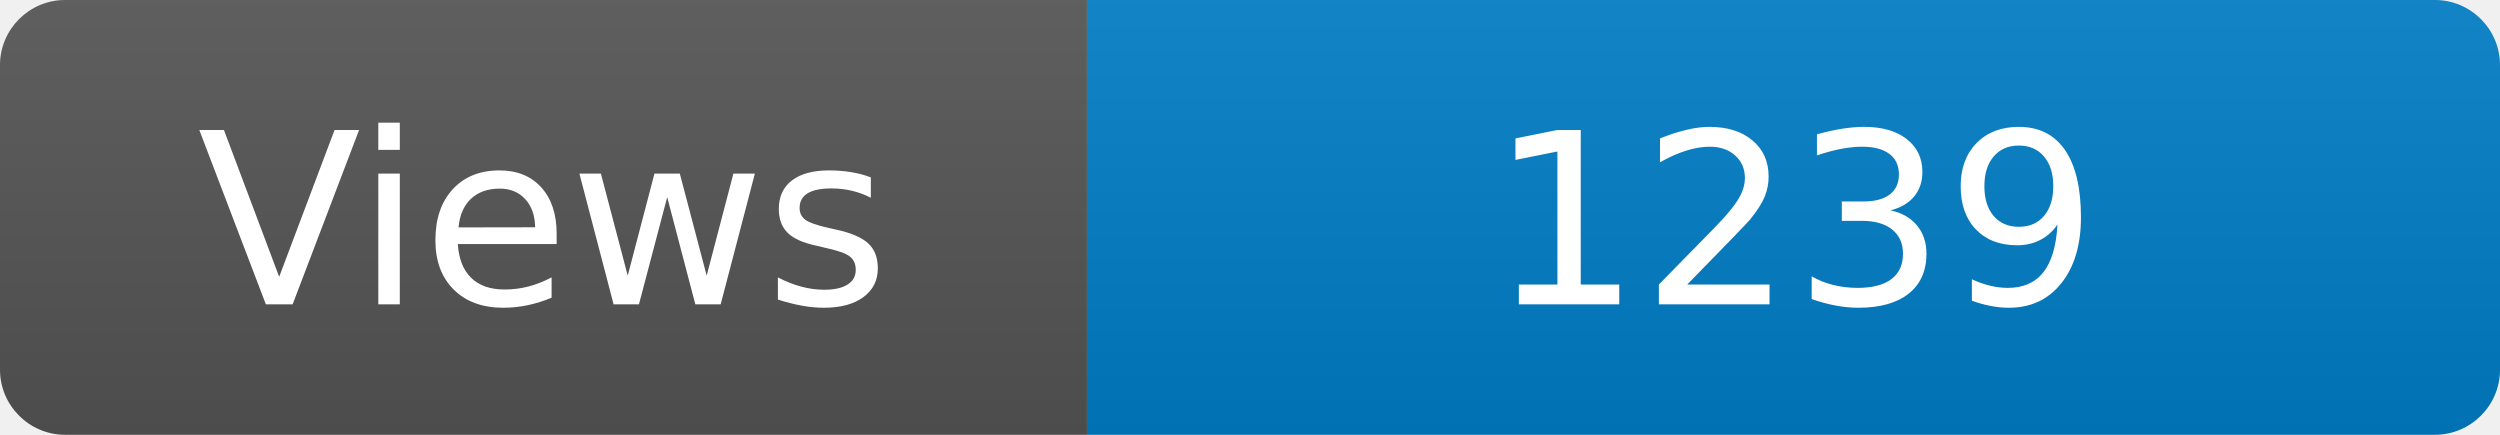
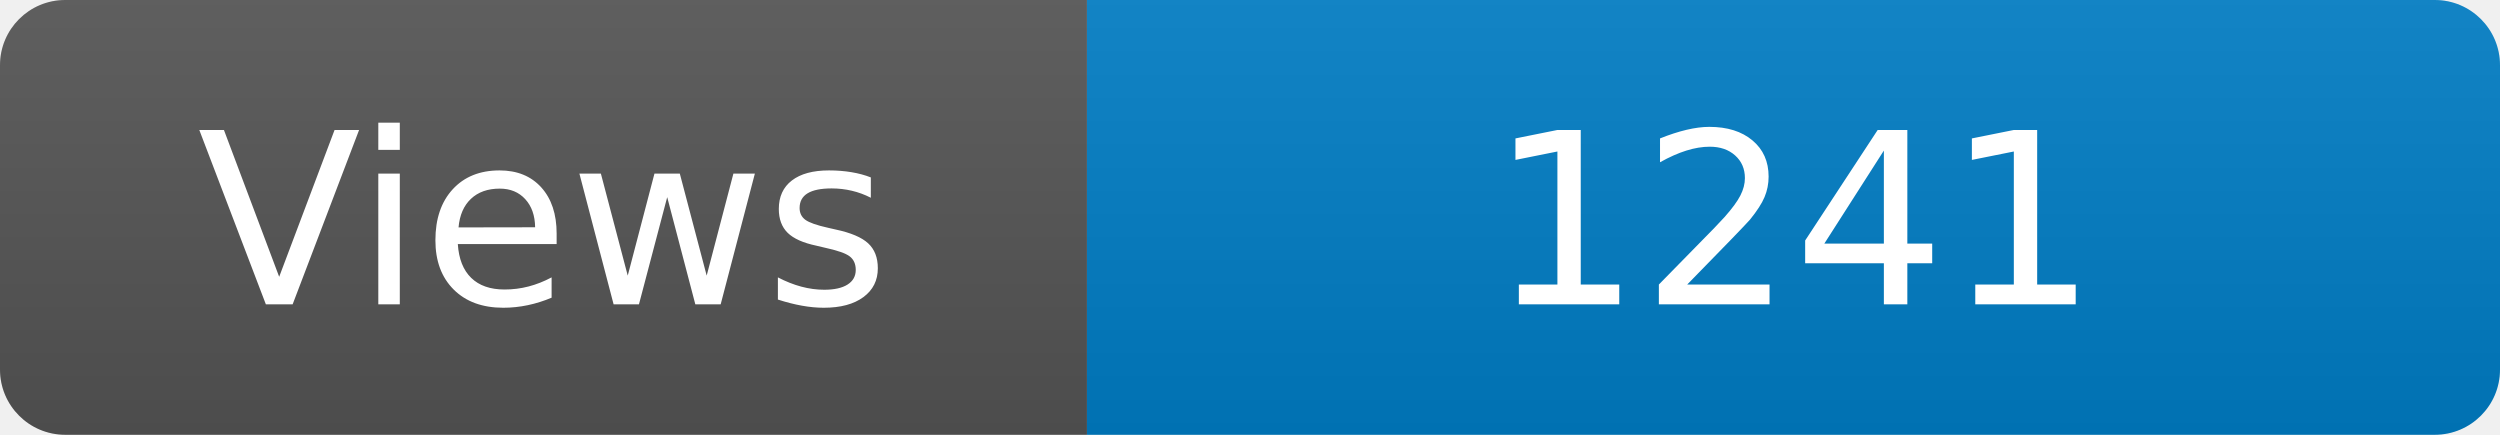
<svg xmlns="http://www.w3.org/2000/svg" width="115" height="20" role="img" aria-label="Maintained?: yes">
  <linearGradient id="s" x2="0" y2="100%">
    <stop offset="0" stop-color="#bbb" stop-opacity=".1" />
    <stop offset="1" stop-opacity=".1" />
  </linearGradient>
  <clipPath id="r">
    <rect width="115" height="20" rx="3" fill="#fff" />
  </clipPath>
  <g clip-path="url(#r)">
    <rect width="50" height="20" fill="#555" />
    <rect x="50" width="160" height="20" fill="#007ec6" />
    <rect width="115" height="20" fill="url(#s)" />
  </g>
  <g fill="#fff" text-anchor="middle" font-family="Verdana,Geneva,DejaVu Sans,sans-serif" font-size="110">
    <text x="250" y="140" transform="scale(.1)" fill="#fff">Views</text>
-     <text x="825" y="140" transform="scale(.1)" fill="#fff">1239</text>
+     <text x="825" y="140" transform="scale(.1)" fill="#fff">1241</text>
  </g>
</svg>
